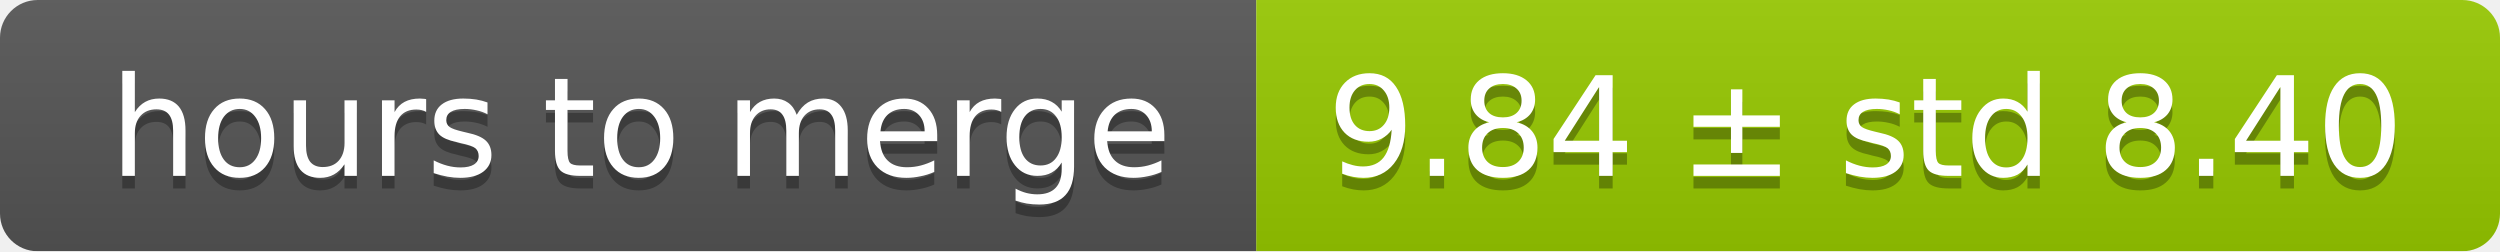
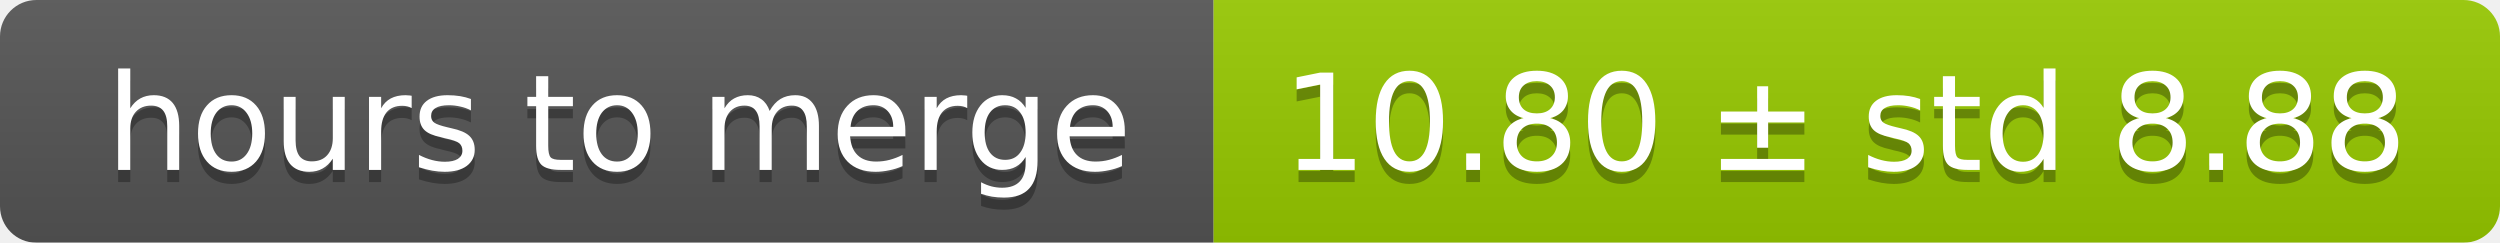
- <svg xmlns="http://www.w3.org/2000/svg" width="199" height="20">
+ <svg xmlns="http://www.w3.org/2000/svg" width="206" height="20">
  <linearGradient id="smooth" x2="0" y2="100%">
    <stop offset="0" stop-color="#bbb" stop-opacity=".1" />
    <stop offset="1" stop-opacity=".1" />
  </linearGradient>
  <mask id="round">
-     <rect width="199" height="20" rx="3" fill="#fff" />
+     <rect width="206" height="20" rx="3" fill="#fff" />
  </mask>
  <g mask="url(#round)">
    <rect width="100" height="20" fill="#555" />
-     <rect x="100" width="99" height="20" fill="#97ca00" />
-     <rect width="199" height="20" fill="url(#smooth)" />
+     <rect x="100" width="106" height="20" fill="#97ca00" />
+     <rect width="206" height="20" fill="url(#smooth)" />
  </g>
  <g fill="#fff" text-anchor="middle" font-family="DejaVu Sans,Verdana,Geneva,sans-serif" font-size="11">
    <text x="51" y="15" fill="#010101" fill-opacity=".3">hours to merge</text>
    <text x="51" y="14">hours to merge</text>
-     <text x="148.5" y="15" fill="#010101" fill-opacity=".3">9.84 ± std 8.40</text>
-     <text x="148.5" y="14">9.84 ± std 8.40</text>
+     <text x="152" y="15" fill="#010101" fill-opacity=".3">10.80 ± std 8.88</text>
+     <text x="152" y="14">10.80 ± std 8.88</text>
  </g>
</svg>
